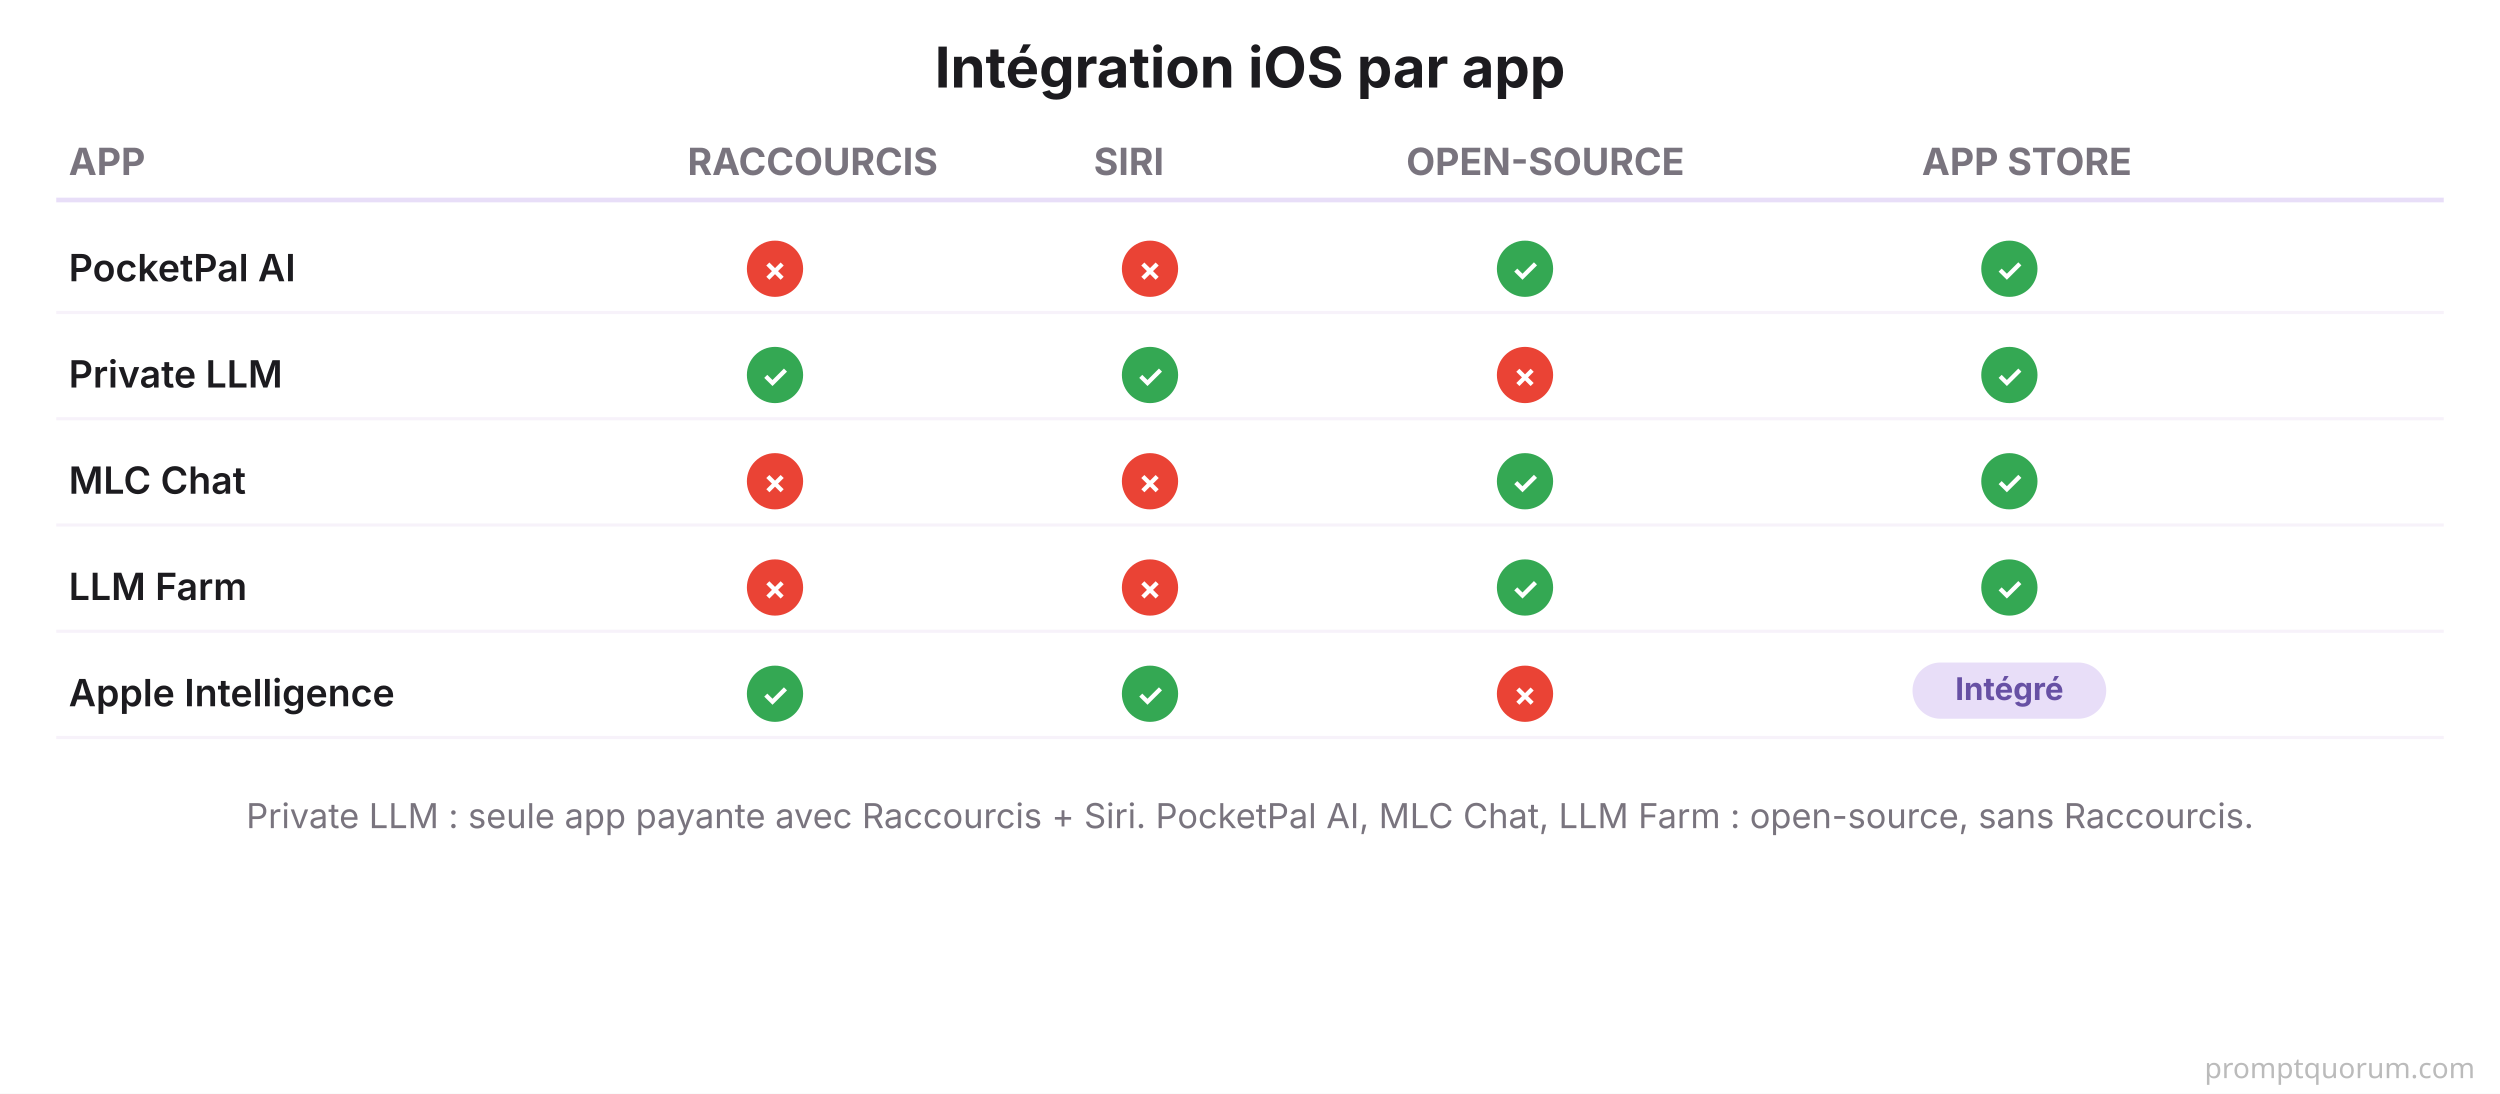
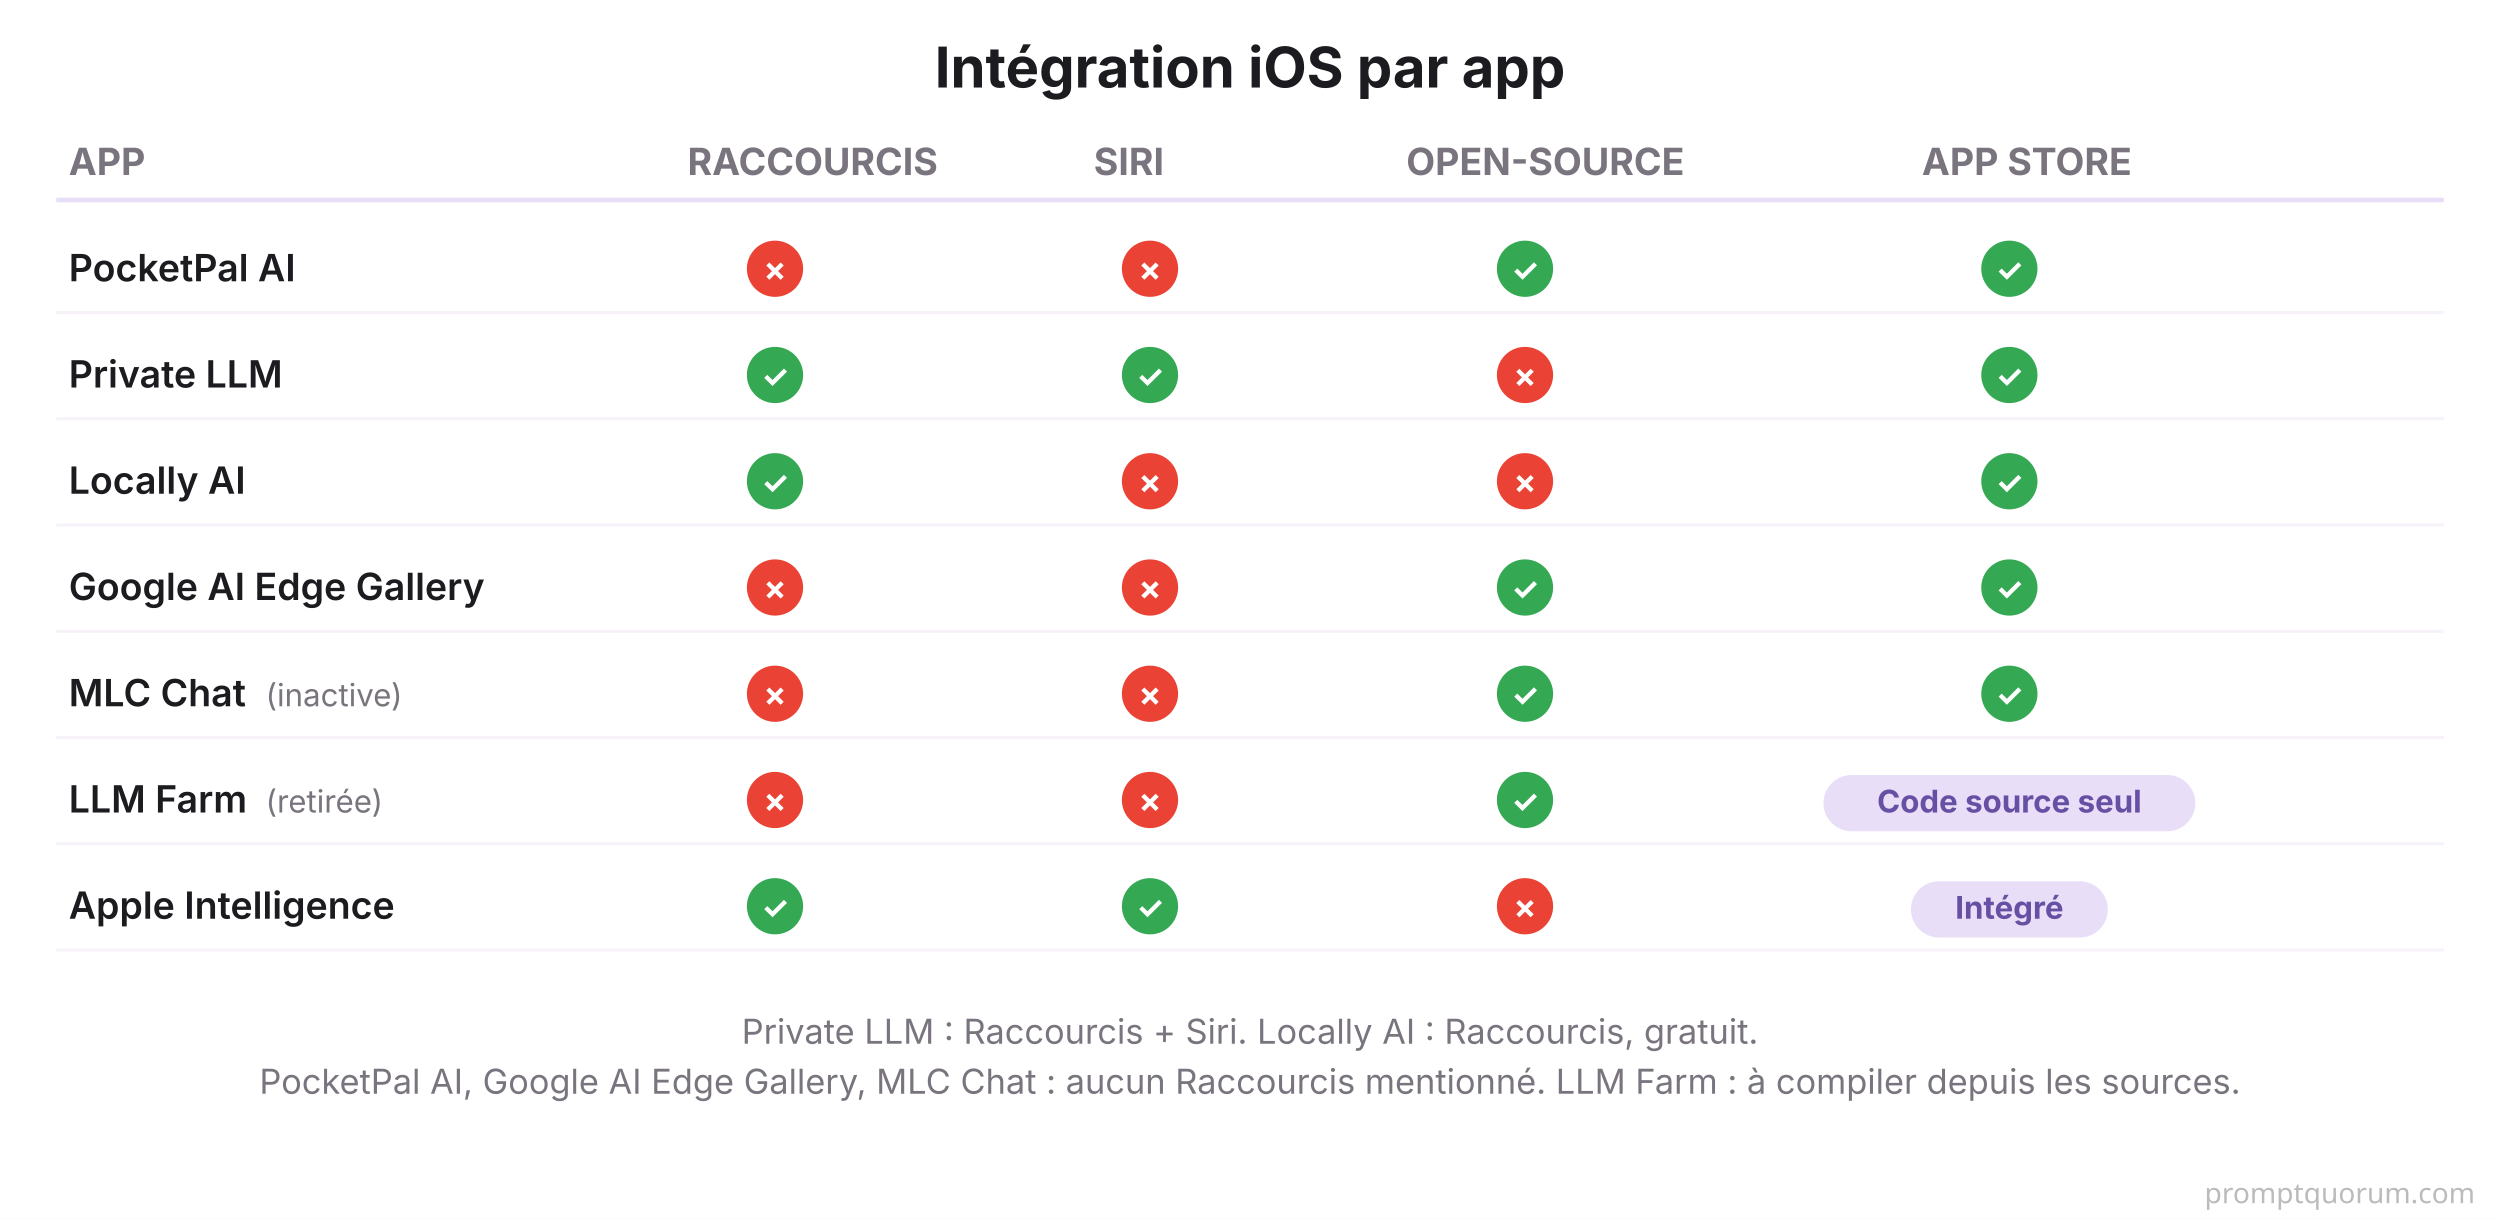
- <svg xmlns="http://www.w3.org/2000/svg" viewBox="0 0 800 350" font-family="system-ui, -apple-system, sans-serif">
-   <rect width="800" height="350" fill="#FFFFFF" />
+ <svg xmlns="http://www.w3.org/2000/svg" viewBox="0 0 800 390" font-family="system-ui, -apple-system, sans-serif">
+   <rect width="800" height="390" fill="#FFFFFF" />
  <text x="400" y="28" font-size="18" font-weight="700" fill="#1C1B1F" text-anchor="middle">Intégration iOS par app</text>
  <text x="22" y="56" font-size="12" font-weight="700" fill="#79747E">APP</text>
  <text x="220" y="56" font-size="12" font-weight="700" fill="#79747E">RACCOURCIS</text>
  <text x="350" y="56" font-size="12" font-weight="700" fill="#79747E">SIRI</text>
  <text x="450" y="56" font-size="12" font-weight="700" fill="#79747E">OPEN-SOURCE</text>
  <text x="615" y="56" font-size="12" font-weight="700" fill="#79747E">APP STORE</text>
  <line x1="18" y1="64" x2="782" y2="64" stroke="#E8DEF8" stroke-width="1.5" />
  <text x="22" y="90" font-size="12" font-weight="600" fill="#1C1B1F">PocketPal AI</text>
  <circle cx="248" cy="86" r="9" fill="#EA4335" />
  <text x="248" y="90" font-size="10" font-weight="700" fill="#FFFFFF" text-anchor="middle">✗</text>
  <circle cx="368" cy="86" r="9" fill="#EA4335" />
  <text x="368" y="90" font-size="10" font-weight="700" fill="#FFFFFF" text-anchor="middle">✗</text>
  <circle cx="488" cy="86" r="9" fill="#34A853" />
  <text x="488" y="90" font-size="10" font-weight="700" fill="#FFFFFF" text-anchor="middle">✓</text>
  <circle cx="643" cy="86" r="9" fill="#34A853" />
  <text x="643" y="90" font-size="10" font-weight="700" fill="#FFFFFF" text-anchor="middle">✓</text>
  <line x1="18" y1="100" x2="782" y2="100" stroke="#F7F2FA" stroke-width="1" />
  <text x="22" y="124" font-size="12" font-weight="600" fill="#1C1B1F">Private LLM</text>
  <circle cx="248" cy="120" r="9" fill="#34A853" />
  <text x="248" y="124" font-size="10" font-weight="700" fill="#FFFFFF" text-anchor="middle">✓</text>
  <circle cx="368" cy="120" r="9" fill="#34A853" />
  <text x="368" y="124" font-size="10" font-weight="700" fill="#FFFFFF" text-anchor="middle">✓</text>
  <circle cx="488" cy="120" r="9" fill="#EA4335" />
  <text x="488" y="124" font-size="10" font-weight="700" fill="#FFFFFF" text-anchor="middle">✗</text>
  <circle cx="643" cy="120" r="9" fill="#34A853" />
  <text x="643" y="124" font-size="10" font-weight="700" fill="#FFFFFF" text-anchor="middle">✓</text>
  <line x1="18" y1="134" x2="782" y2="134" stroke="#F7F2FA" stroke-width="1" />
-   <text x="22" y="158" font-size="12" font-weight="600" fill="#1C1B1F">MLC Chat</text>
-   <circle cx="248" cy="154" r="9" fill="#EA4335" />
-   <text x="248" y="158" font-size="10" font-weight="700" fill="#FFFFFF" text-anchor="middle">✗</text>
+   <text x="22" y="158" font-size="12" font-weight="600" fill="#1C1B1F">Locally AI</text>
+   <circle cx="248" cy="154" r="9" fill="#34A853" />
+   <text x="248" y="158" font-size="10" font-weight="700" fill="#FFFFFF" text-anchor="middle">✓</text>
  <circle cx="368" cy="154" r="9" fill="#EA4335" />
  <text x="368" y="158" font-size="10" font-weight="700" fill="#FFFFFF" text-anchor="middle">✗</text>
-   <circle cx="488" cy="154" r="9" fill="#34A853" />
-   <text x="488" y="158" font-size="10" font-weight="700" fill="#FFFFFF" text-anchor="middle">✓</text>
+   <circle cx="488" cy="154" r="9" fill="#EA4335" />
+   <text x="488" y="158" font-size="10" font-weight="700" fill="#FFFFFF" text-anchor="middle">✗</text>
  <circle cx="643" cy="154" r="9" fill="#34A853" />
  <text x="643" y="158" font-size="10" font-weight="700" fill="#FFFFFF" text-anchor="middle">✓</text>
  <line x1="18" y1="168" x2="782" y2="168" stroke="#F7F2FA" stroke-width="1" />
-   <text x="22" y="192" font-size="12" font-weight="600" fill="#1C1B1F">LLM Farm</text>
+   <text x="22" y="192" font-size="12" font-weight="600" fill="#1C1B1F">Google AI Edge Gallery</text>
  <circle cx="248" cy="188" r="9" fill="#EA4335" />
  <text x="248" y="192" font-size="10" font-weight="700" fill="#FFFFFF" text-anchor="middle">✗</text>
  <circle cx="368" cy="188" r="9" fill="#EA4335" />
  <text x="368" y="192" font-size="10" font-weight="700" fill="#FFFFFF" text-anchor="middle">✗</text>
  <circle cx="488" cy="188" r="9" fill="#34A853" />
  <text x="488" y="192" font-size="10" font-weight="700" fill="#FFFFFF" text-anchor="middle">✓</text>
  <circle cx="643" cy="188" r="9" fill="#34A853" />
  <text x="643" y="192" font-size="10" font-weight="700" fill="#FFFFFF" text-anchor="middle">✓</text>
  <line x1="18" y1="202" x2="782" y2="202" stroke="#F7F2FA" stroke-width="1" />
-   <text x="22" y="226" font-size="12" font-weight="600" fill="#1C1B1F">Apple Intelligence</text>
-   <circle cx="248" cy="222" r="9" fill="#34A853" />
-   <text x="248" y="226" font-size="10" font-weight="700" fill="#FFFFFF" text-anchor="middle">✓</text>
-   <circle cx="368" cy="222" r="9" fill="#34A853" />
-   <text x="368" y="226" font-size="10" font-weight="700" fill="#FFFFFF" text-anchor="middle">✓</text>
-   <circle cx="488" cy="222" r="9" fill="#EA4335" />
-   <text x="488" y="226" font-size="10" font-weight="700" fill="#FFFFFF" text-anchor="middle">✗</text>
-   <rect x="612" y="212" width="62" height="18" rx="9" fill="#E8DEF8" />
-   <text x="643" y="224" font-size="10" font-weight="700" fill="#6750A4" text-anchor="middle">Intégré</text>
+   <text x="22" y="226" font-size="12" font-weight="600" fill="#1C1B1F">MLC Chat</text>
+   <text x="85" y="226" font-size="10" fill="#79747E">(inactive)</text>
+   <circle cx="248" cy="222" r="9" fill="#EA4335" />
+   <text x="248" y="226" font-size="10" font-weight="700" fill="#FFFFFF" text-anchor="middle">✗</text>
+   <circle cx="368" cy="222" r="9" fill="#EA4335" />
+   <text x="368" y="226" font-size="10" font-weight="700" fill="#FFFFFF" text-anchor="middle">✗</text>
+   <circle cx="488" cy="222" r="9" fill="#34A853" />
+   <text x="488" y="226" font-size="10" font-weight="700" fill="#FFFFFF" text-anchor="middle">✓</text>
+   <circle cx="643" cy="222" r="9" fill="#34A853" />
+   <text x="643" y="226" font-size="10" font-weight="700" fill="#FFFFFF" text-anchor="middle">✓</text>
  <line x1="18" y1="236" x2="782" y2="236" stroke="#F7F2FA" stroke-width="1" />
-   <text x="400" y="265" font-size="11" fill="#79747E" text-anchor="middle">Private LLM : seule app payante avec Raccourcis + Siri. PocketPal AI, MLC Chat, LLM Farm : open-source, sans Raccourcis.</text>
-   <text x="792" y="345" font-family="system-ui,sans-serif" font-size="9" fill="#BBBBBB" text-anchor="end">promptquorum.com</text>
+   <text x="22" y="260" font-size="12" font-weight="600" fill="#1C1B1F">LLM Farm</text>
+   <text x="85" y="260" font-size="10" fill="#79747E">(retirée)</text>
+   <circle cx="248" cy="256" r="9" fill="#EA4335" />
+   <text x="248" y="260" font-size="10" font-weight="700" fill="#FFFFFF" text-anchor="middle">✗</text>
+   <circle cx="368" cy="256" r="9" fill="#EA4335" />
+   <text x="368" y="260" font-size="10" font-weight="700" fill="#FFFFFF" text-anchor="middle">✗</text>
+   <circle cx="488" cy="256" r="9" fill="#34A853" />
+   <text x="488" y="260" font-size="10" font-weight="700" fill="#FFFFFF" text-anchor="middle">✓</text>
+   <rect x="583.5" y="248" width="119" height="18" rx="9" fill="#E8DEF8" />
+   <text x="643" y="260" font-size="10" font-weight="700" fill="#6750A4" text-anchor="middle">Code source seul</text>
+   <line x1="18" y1="270" x2="782" y2="270" stroke="#F7F2FA" stroke-width="1" />
+   <text x="22" y="294" font-size="12" font-weight="600" fill="#1C1B1F">Apple Intelligence</text>
+   <circle cx="248" cy="290" r="9" fill="#34A853" />
+   <text x="248" y="294" font-size="10" font-weight="700" fill="#FFFFFF" text-anchor="middle">✓</text>
+   <circle cx="368" cy="290" r="9" fill="#34A853" />
+   <text x="368" y="294" font-size="10" font-weight="700" fill="#FFFFFF" text-anchor="middle">✓</text>
+   <circle cx="488" cy="290" r="9" fill="#EA4335" />
+   <text x="488" y="294" font-size="10" font-weight="700" fill="#FFFFFF" text-anchor="middle">✗</text>
+   <rect x="611.5" y="282" width="63" height="18" rx="9" fill="#E8DEF8" />
+   <text x="643" y="294" font-size="10" font-weight="700" fill="#6750A4" text-anchor="middle">Intégré</text>
+   <line x1="18" y1="304" x2="782" y2="304" stroke="#F7F2FA" stroke-width="1" />
+   <text x="400" y="334" font-size="11" fill="#79747E" text-anchor="middle">Private LLM : Raccourcis + Siri. Locally AI : Raccourcis, gratuit.</text>
+   <text x="400" y="350" font-size="11" fill="#79747E" text-anchor="middle">PocketPal AI, Google AI Edge Gallery, MLC Chat : aucun Raccourcis mentionné. LLM Farm : à compiler depuis les sources.</text>
+   <text x="792" y="385" font-family="system-ui,sans-serif" font-size="9" fill="#BBBBBB" text-anchor="end">promptquorum.com</text>
</svg>
